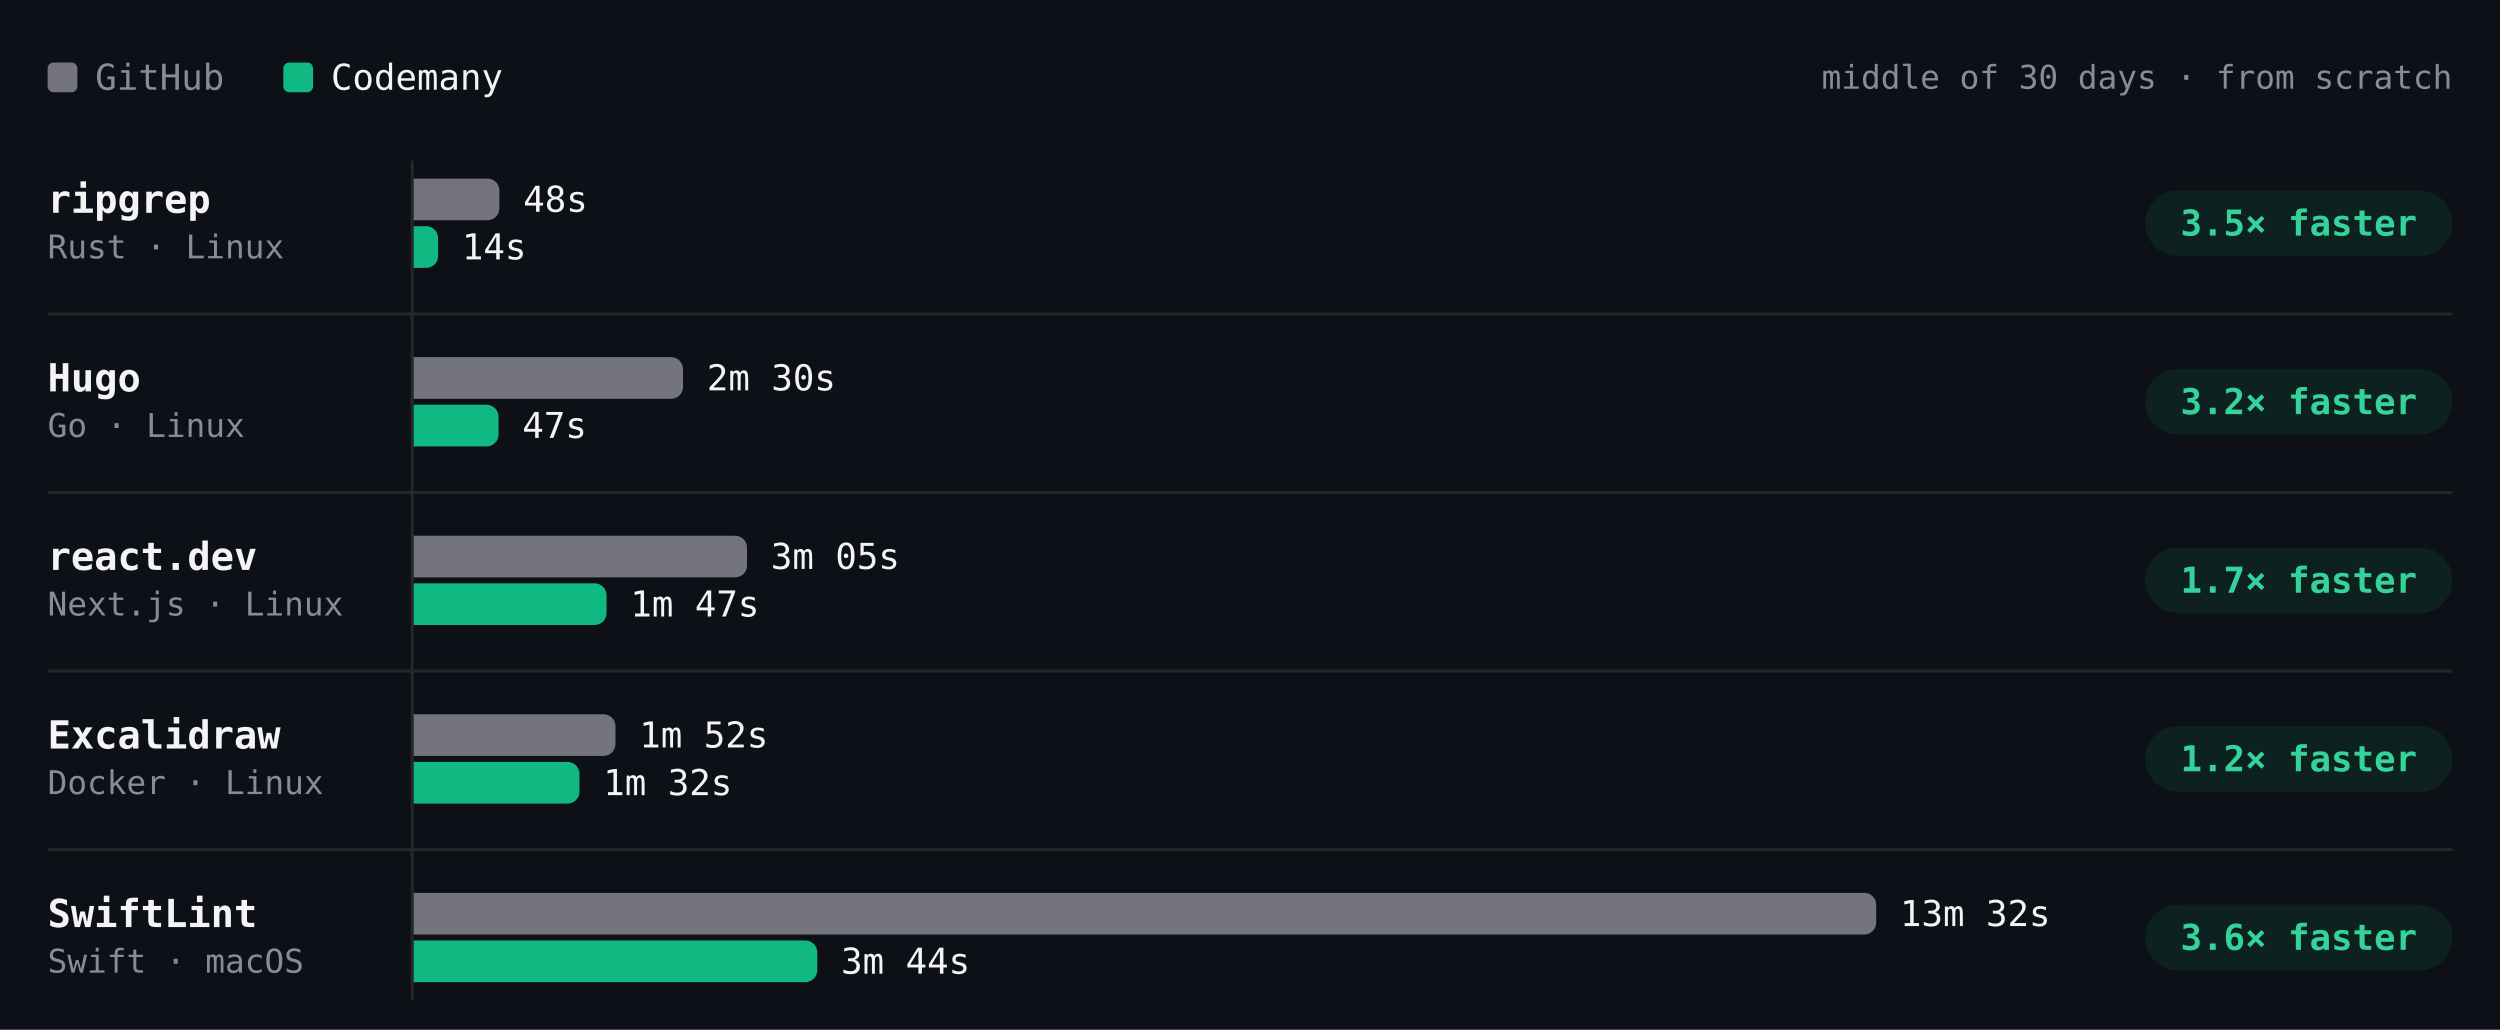
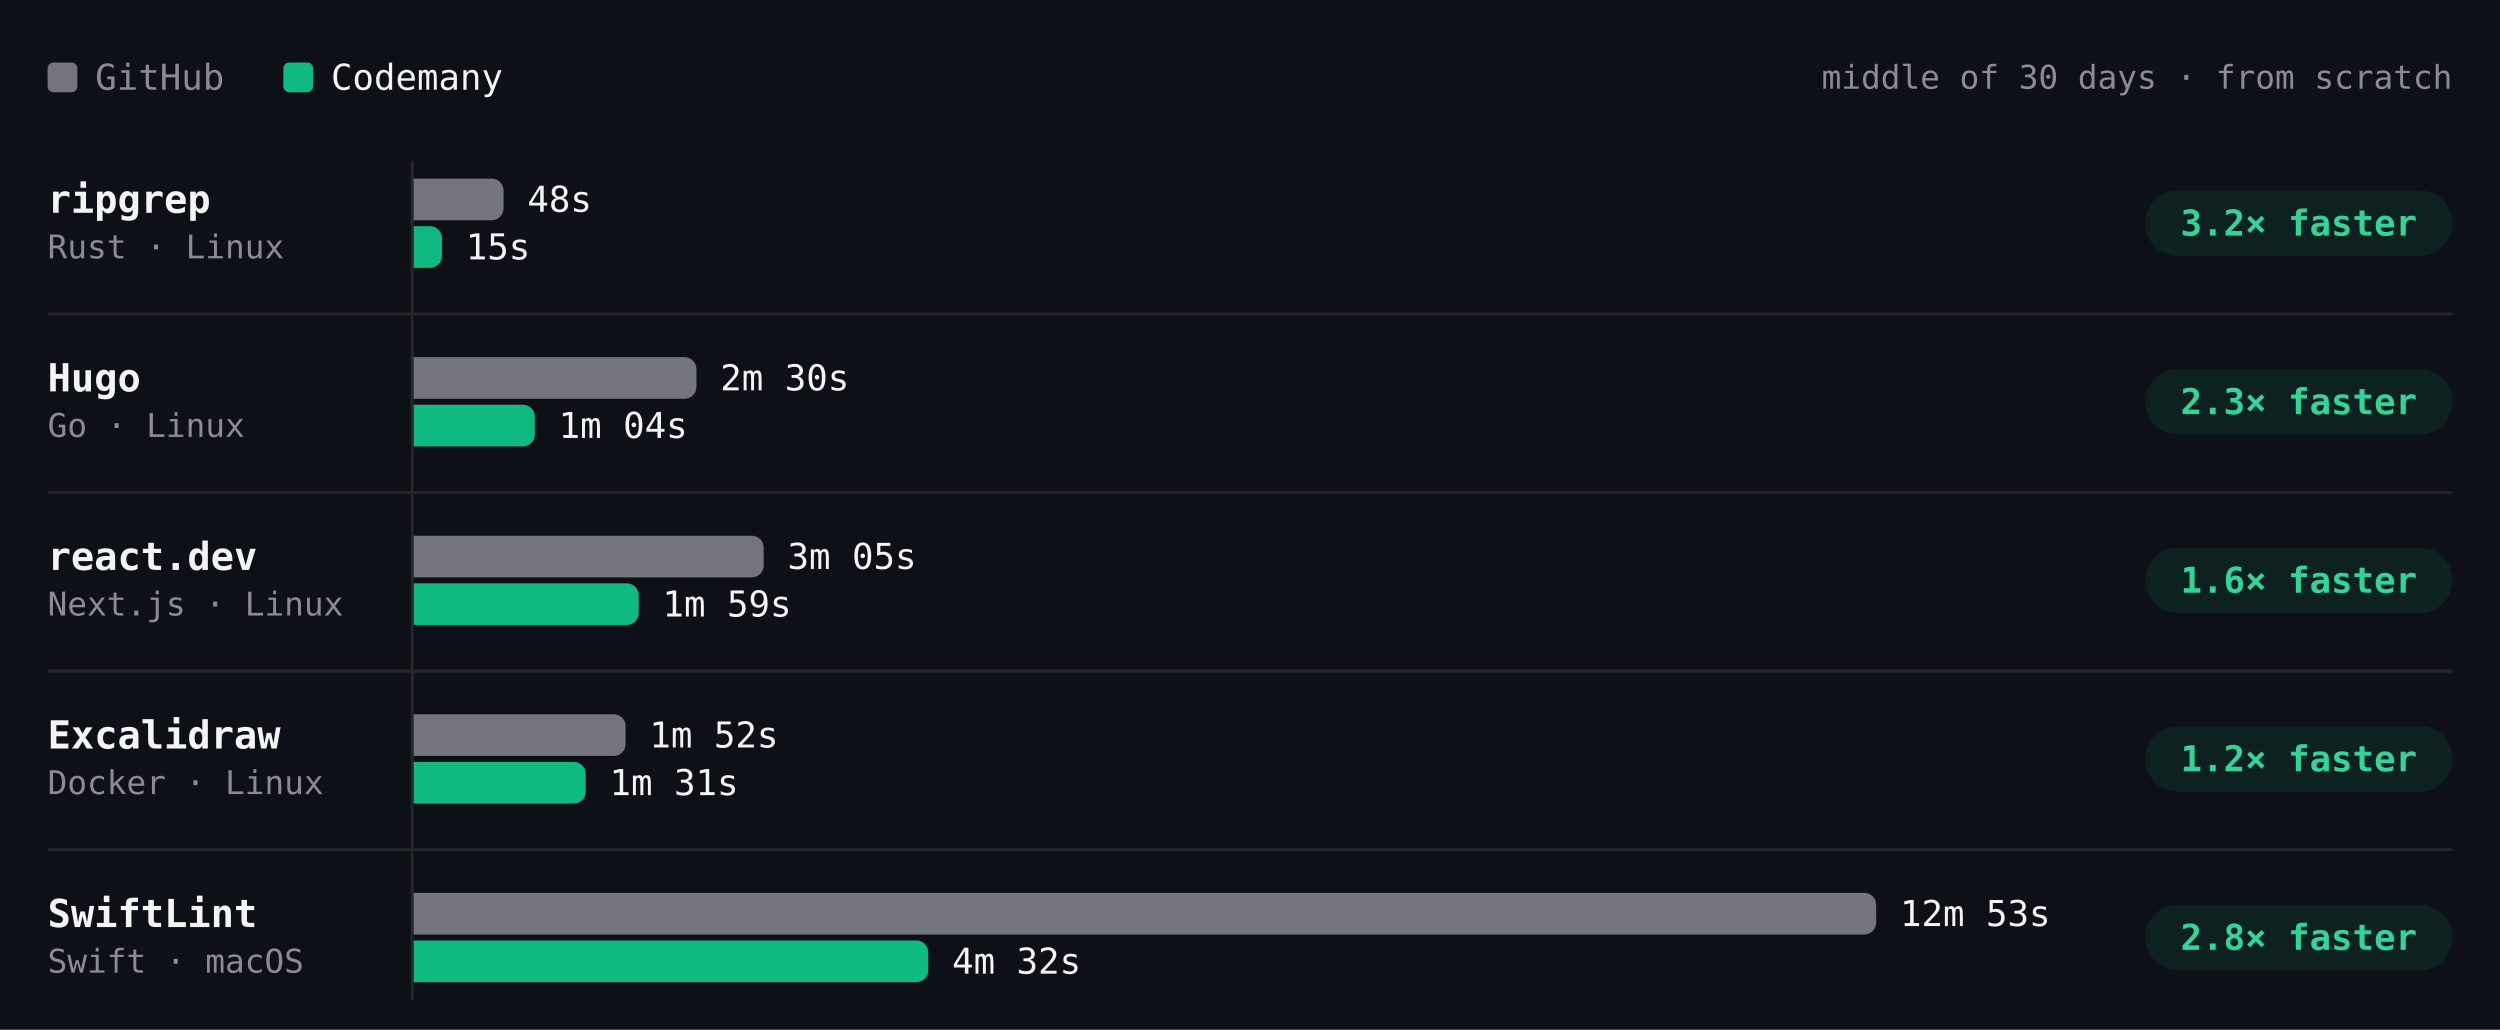
- <svg xmlns="http://www.w3.org/2000/svg" viewBox="0 0 840 346" width="840" height="346" role="img" aria-label="Build time per project, middle of 30 days · from scratch. ripgrep: GitHub 48s, Codemany 14s, 3.5× faster; Hugo: GitHub 2m 30s, Codemany 47s, 3.2× faster; react.dev: GitHub 3m 05s, Codemany 1m 47s, 1.7× faster; Excalidraw: GitHub 1m 52s, Codemany 1m 32s, 1.2× faster; SwiftLint: GitHub 13m 32s, Codemany 3m 44s, 3.6× faster." font-family="'JetBrains Mono', ui-monospace, SFMono-Regular, Menlo, monospace" style="max-width:100%;height:auto;font-variant-numeric:tabular-nums">
+ <svg xmlns="http://www.w3.org/2000/svg" viewBox="0 0 840 346" width="840" height="346" role="img" aria-label="Build time per project, middle of 30 days · from scratch. ripgrep: GitHub 48s, Codemany 15s, 3.2× faster; Hugo: GitHub 2m 30s, Codemany 1m 04s, 2.3× faster; react.dev: GitHub 3m 05s, Codemany 1m 59s, 1.6× faster; Excalidraw: GitHub 1m 52s, Codemany 1m 31s, 1.2× faster; SwiftLint: GitHub 12m 53s, Codemany 4m 32s, 2.8× faster." font-family="'JetBrains Mono', ui-monospace, SFMono-Regular, Menlo, monospace" style="max-width:100%;height:auto;font-variant-numeric:tabular-nums">
  <rect width="840" height="346" fill="#0d1117" />
  <rect x="16" y="21" width="10" height="10" rx="2" fill="#74747c" />
  <text x="32" y="26" font-size="12" fill="#8b8b94" dominant-baseline="central">GitHub</text>
  <rect x="95.2" y="21" width="10" height="10" rx="2" fill="#10b981" />
  <text x="111.2" y="26" font-size="12" fill="#f4f4f5" dominant-baseline="central">Codemany</text>
  <text x="824" y="26" font-size="11" fill="#8b8b94" text-anchor="end" dominant-baseline="central">middle of 30 days · from scratch</text>
  <path d="M138.5 54L138.5 336" stroke="#27272a" stroke-width="1" fill="none" />
  <text x="16" y="67" font-size="13" fill="#f4f4f5" font-weight="600" dominant-baseline="central">ripgrep</text>
  <text x="16" y="83" font-size="11" fill="#8b8b94" dominant-baseline="central">Rust · Linux</text>
  <g class="bench-mark" data-tip="ripgrep · GitHub · 48s · middle of 2 nights" data-href="https://github.com/codemanyhq/bench-private/actions/runs/41359852763/job/125007759956" style="cursor:pointer">
    <rect x="139" y="59" width="549.8" height="16" fill="#0d1117" fill-opacity="0" />
-     <path d="M139 60h24.8a4 4 0 0 1 4 4v6a4 4 0 0 1 -4 4h-24.8z" fill="#74747c" />
-     <text x="175.8" y="67" font-size="12" fill="#f4f4f5" dominant-baseline="central">48s</text>
+     <path d="M139 60h26.2a4 4 0 0 1 4 4v6a4 4 0 0 1 -4 4h-26.2z" fill="#74747c" />
+     <text x="177.2" y="67" font-size="12" fill="#f4f4f5" dominant-baseline="central">48s</text>
  </g>
-   <g class="bench-mark" data-tip="ripgrep · Codemany · 14s · middle of 2 nights" data-href="https://github.com/codemanyhq/bench/actions/runs/41189686531/job/124809425428" style="cursor:pointer">
+   <g class="bench-mark" data-tip="ripgrep · Codemany · 15s · middle of 3 nights" data-href="https://github.com/codemanyhq/bench/actions/runs/41344010904/job/125131662851" style="cursor:pointer">
    <rect x="139" y="75" width="549.8" height="16" fill="#0d1117" fill-opacity="0" />
-     <path d="M139 76h4.2a4 4 0 0 1 4 4v6a4 4 0 0 1 -4 4h-4.2z" fill="#10b981" />
-     <text x="155.2" y="83" font-size="12" fill="#f4f4f5" dominant-baseline="central">14s</text>
+     <path d="M139 76h5.5a4 4 0 0 1 4 4v6a4 4 0 0 1 -4 4h-5.5z" fill="#10b981" />
+     <text x="156.5" y="83" font-size="12" fill="#f4f4f5" dominant-baseline="central">15s</text>
  </g>
  <rect x="720.8" y="64" width="103.2" height="22" rx="11" fill="rgba(16,185,129,0.10)" />
-   <text x="772.4" y="75" font-size="12" fill="#34d399" font-weight="600" text-anchor="middle" dominant-baseline="central">3.5× faster</text>
+   <text x="772.4" y="75" font-size="12" fill="#34d399" font-weight="600" text-anchor="middle" dominant-baseline="central">3.2× faster</text>
  <text x="16" y="127" font-size="13" fill="#f4f4f5" font-weight="600" dominant-baseline="central">Hugo</text>
  <text x="16" y="143" font-size="11" fill="#8b8b94" dominant-baseline="central">Go · Linux</text>
  <g class="bench-mark" data-tip="Hugo · GitHub · 2m 30s · middle of 2 nights" data-href="https://github.com/codemanyhq/bench-private/actions/runs/41359852763/job/125007759928" style="cursor:pointer">
    <rect x="139" y="119" width="549.8" height="16" fill="#0d1117" fill-opacity="0" />
-     <path d="M139 120h86.5a4 4 0 0 1 4 4v6a4 4 0 0 1 -4 4h-86.5z" fill="#74747c" />
-     <text x="237.5" y="127" font-size="12" fill="#f4f4f5" dominant-baseline="central">2m 30s</text>
+     <path d="M139 120h91a4 4 0 0 1 4 4v6a4 4 0 0 1 -4 4h-91z" fill="#74747c" />
+     <text x="242" y="127" font-size="12" fill="#f4f4f5" dominant-baseline="central">2m 30s</text>
  </g>
-   <g class="bench-mark" data-tip="Hugo · Codemany · 47s · middle of 2 nights" data-href="https://github.com/codemanyhq/bench/actions/runs/41189686531/job/124809425392" style="cursor:pointer">
+   <g class="bench-mark" data-tip="Hugo · Codemany · 1m 04s · middle of 3 nights" data-href="https://github.com/codemanyhq/bench/actions/runs/41344010904/job/125131663060" style="cursor:pointer">
    <rect x="139" y="135" width="549.8" height="16" fill="#0d1117" fill-opacity="0" />
-     <path d="M139 136h24.5a4 4 0 0 1 4 4v6a4 4 0 0 1 -4 4h-24.5z" fill="#10b981" />
-     <text x="175.5" y="143" font-size="12" fill="#f4f4f5" dominant-baseline="central">47s</text>
+     <path d="M139 136h36.7a4 4 0 0 1 4 4v6a4 4 0 0 1 -4 4h-36.7z" fill="#10b981" />
+     <text x="187.7" y="143" font-size="12" fill="#f4f4f5" dominant-baseline="central">1m 04s</text>
  </g>
  <rect x="720.8" y="124" width="103.2" height="22" rx="11" fill="rgba(16,185,129,0.10)" />
-   <text x="772.4" y="135" font-size="12" fill="#34d399" font-weight="600" text-anchor="middle" dominant-baseline="central">3.2× faster</text>
+   <text x="772.4" y="135" font-size="12" fill="#34d399" font-weight="600" text-anchor="middle" dominant-baseline="central">2.3× faster</text>
  <path d="M16 105.5L824 105.5" stroke="#27272a" stroke-width="1" fill="none" />
  <text x="16" y="187" font-size="13" fill="#f4f4f5" font-weight="600" dominant-baseline="central">react.dev</text>
  <text x="16" y="203" font-size="11" fill="#8b8b94" dominant-baseline="central">Next.js · Linux</text>
  <g class="bench-mark" data-tip="react.dev · GitHub · 3m 05s · middle of 2 nights" data-href="https://github.com/codemanyhq/bench-private/actions/runs/41359852763/job/125007760013" style="cursor:pointer">
    <rect x="139" y="179" width="549.8" height="16" fill="#0d1117" fill-opacity="0" />
-     <path d="M139 180h108a4 4 0 0 1 4 4v6a4 4 0 0 1 -4 4h-108z" fill="#74747c" />
-     <text x="259" y="187" font-size="12" fill="#f4f4f5" dominant-baseline="central">3m 05s</text>
+     <path d="M139 180h113.6a4 4 0 0 1 4 4v6a4 4 0 0 1 -4 4h-113.6z" fill="#74747c" />
+     <text x="264.6" y="187" font-size="12" fill="#f4f4f5" dominant-baseline="central">3m 05s</text>
  </g>
-   <g class="bench-mark" data-tip="react.dev · Codemany · 1m 47s · middle of 2 nights" data-href="https://github.com/codemanyhq/bench/actions/runs/41189686531/job/124809425512" style="cursor:pointer">
+   <g class="bench-mark" data-tip="react.dev · Codemany · 1m 59s · middle of 3 nights" data-href="https://github.com/codemanyhq/bench/actions/runs/41344010904/job/125131662964" style="cursor:pointer">
    <rect x="139" y="195" width="549.8" height="16" fill="#0d1117" fill-opacity="0" />
-     <path d="M139 196h60.8a4 4 0 0 1 4 4v6a4 4 0 0 1 -4 4h-60.8z" fill="#10b981" />
-     <text x="211.8" y="203" font-size="12" fill="#f4f4f5" dominant-baseline="central">1m 47s</text>
+     <path d="M139 196h71.6a4 4 0 0 1 4 4v6a4 4 0 0 1 -4 4h-71.6z" fill="#10b981" />
+     <text x="222.6" y="203" font-size="12" fill="#f4f4f5" dominant-baseline="central">1m 59s</text>
  </g>
  <rect x="720.8" y="184" width="103.2" height="22" rx="11" fill="rgba(16,185,129,0.10)" />
-   <text x="772.4" y="195" font-size="12" fill="#34d399" font-weight="600" text-anchor="middle" dominant-baseline="central">1.7× faster</text>
+   <text x="772.4" y="195" font-size="12" fill="#34d399" font-weight="600" text-anchor="middle" dominant-baseline="central">1.6× faster</text>
  <path d="M16 165.5L824 165.5" stroke="#27272a" stroke-width="1" fill="none" />
  <text x="16" y="247" font-size="13" fill="#f4f4f5" font-weight="600" dominant-baseline="central">Excalidraw</text>
  <text x="16" y="263" font-size="11" fill="#8b8b94" dominant-baseline="central">Docker · Linux</text>
  <g class="bench-mark" data-tip="Excalidraw · GitHub · 1m 52s · middle of 2 nights" data-href="https://github.com/codemanyhq/bench-private/actions/runs/41359852763/job/125007760205" style="cursor:pointer">
    <rect x="139" y="239" width="549.8" height="16" fill="#0d1117" fill-opacity="0" />
-     <path d="M139 240h63.8a4 4 0 0 1 4 4v6a4 4 0 0 1 -4 4h-63.8z" fill="#74747c" />
-     <text x="214.8" y="247" font-size="12" fill="#f4f4f5" dominant-baseline="central">1m 52s</text>
+     <path d="M139 240h67.2a4 4 0 0 1 4 4v6a4 4 0 0 1 -4 4h-67.2z" fill="#74747c" />
+     <text x="218.2" y="247" font-size="12" fill="#f4f4f5" dominant-baseline="central">1m 52s</text>
  </g>
-   <g class="bench-mark" data-tip="Excalidraw · Codemany · 1m 32s · middle of 1 night" data-href="https://github.com/codemanyhq/bench/actions/runs/41189686531/job/124809425519" style="cursor:pointer">
+   <g class="bench-mark" data-tip="Excalidraw · Codemany · 1m 31s · middle of 2 nights" data-href="https://github.com/codemanyhq/bench/actions/runs/41344010904/job/125131662861" style="cursor:pointer">
    <rect x="139" y="255" width="549.8" height="16" fill="#0d1117" fill-opacity="0" />
-     <path d="M139 256h51.7a4 4 0 0 1 4 4v6a4 4 0 0 1 -4 4h-51.7z" fill="#10b981" />
-     <text x="202.7" y="263" font-size="12" fill="#f4f4f5" dominant-baseline="central">1m 32s</text>
+     <path d="M139 256h53.8a4 4 0 0 1 4 4v6a4 4 0 0 1 -4 4h-53.8z" fill="#10b981" />
+     <text x="204.8" y="263" font-size="12" fill="#f4f4f5" dominant-baseline="central">1m 31s</text>
  </g>
  <rect x="720.8" y="244" width="103.2" height="22" rx="11" fill="rgba(16,185,129,0.10)" />
  <text x="772.4" y="255" font-size="12" fill="#34d399" font-weight="600" text-anchor="middle" dominant-baseline="central">1.2× faster</text>
  <path d="M16 225.5L824 225.5" stroke="#27272a" stroke-width="1" fill="none" />
  <text x="16" y="307" font-size="13" fill="#f4f4f5" font-weight="600" dominant-baseline="central">SwiftLint</text>
  <text x="16" y="323" font-size="11" fill="#8b8b94" dominant-baseline="central">Swift · macOS</text>
-   <g class="bench-mark" data-tip="SwiftLint · GitHub · 13m 32s · middle of 2 nights" data-href="https://github.com/codemanyhq/bench/actions/runs/41189686531/job/124809425564" style="cursor:pointer">
+   <g class="bench-mark" data-tip="SwiftLint · GitHub · 12m 53s · middle of 3 nights" data-href="https://github.com/codemanyhq/bench/actions/runs/41344010904/job/125131663323" style="cursor:pointer">
    <rect x="139" y="299" width="549.8" height="16" fill="#0d1117" fill-opacity="0" />
    <path d="M139 300h487.4a4 4 0 0 1 4 4v6a4 4 0 0 1 -4 4h-487.4z" fill="#74747c" />
-     <text x="638.4" y="307" font-size="12" fill="#f4f4f5" dominant-baseline="central">13m 32s</text>
+     <text x="638.4" y="307" font-size="12" fill="#f4f4f5" dominant-baseline="central">12m 53s</text>
  </g>
-   <g class="bench-mark" data-tip="SwiftLint · Codemany · 3m 44s · middle of 2 nights" data-href="https://github.com/codemanyhq/bench/actions/runs/41189686531/job/124809425335" style="cursor:pointer">
+   <g class="bench-mark" data-tip="SwiftLint · Codemany · 4m 32s · middle of 3 nights" data-href="https://github.com/codemanyhq/bench/actions/runs/41344010904/job/125131662656" style="cursor:pointer">
    <rect x="139" y="315" width="549.8" height="16" fill="#0d1117" fill-opacity="0" />
-     <path d="M139 316h131.6a4 4 0 0 1 4 4v6a4 4 0 0 1 -4 4h-131.6z" fill="#10b981" />
-     <text x="282.6" y="323" font-size="12" fill="#f4f4f5" dominant-baseline="central">3m 44s</text>
+     <path d="M139 316h168.9a4 4 0 0 1 4 4v6a4 4 0 0 1 -4 4h-168.9z" fill="#10b981" />
+     <text x="319.9" y="323" font-size="12" fill="#f4f4f5" dominant-baseline="central">4m 32s</text>
  </g>
  <rect x="720.8" y="304" width="103.2" height="22" rx="11" fill="rgba(16,185,129,0.10)" />
-   <text x="772.4" y="315" font-size="12" fill="#34d399" font-weight="600" text-anchor="middle" dominant-baseline="central">3.6× faster</text>
+   <text x="772.4" y="315" font-size="12" fill="#34d399" font-weight="600" text-anchor="middle" dominant-baseline="central">2.8× faster</text>
  <path d="M16 285.5L824 285.5" stroke="#27272a" stroke-width="1" fill="none" />
</svg>
